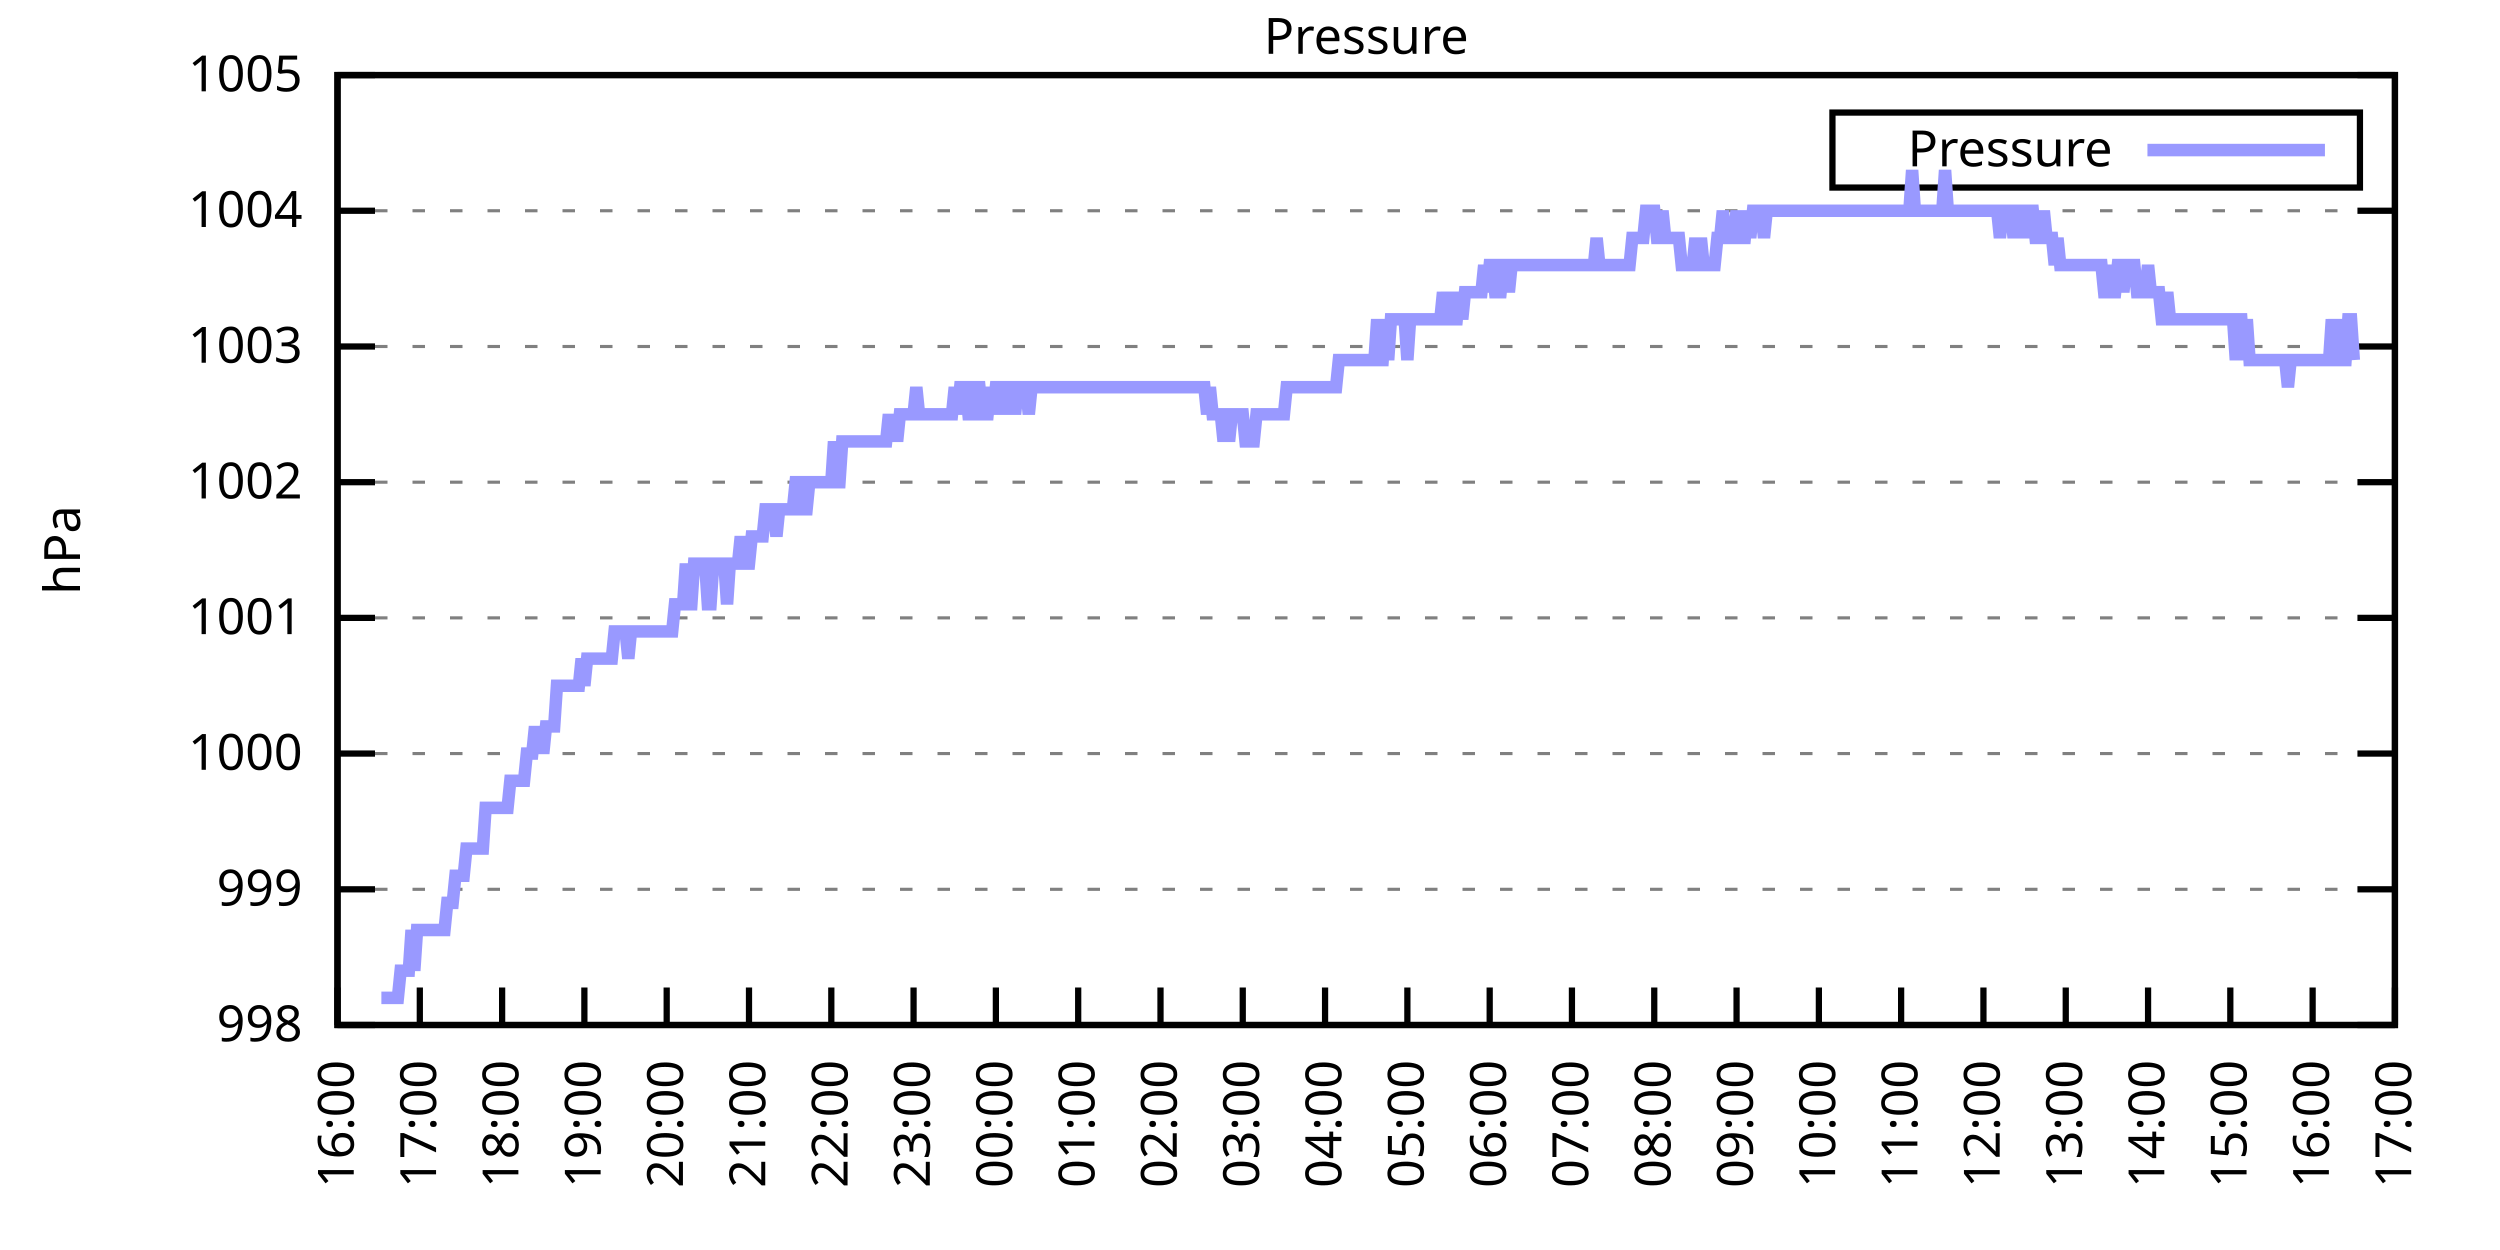
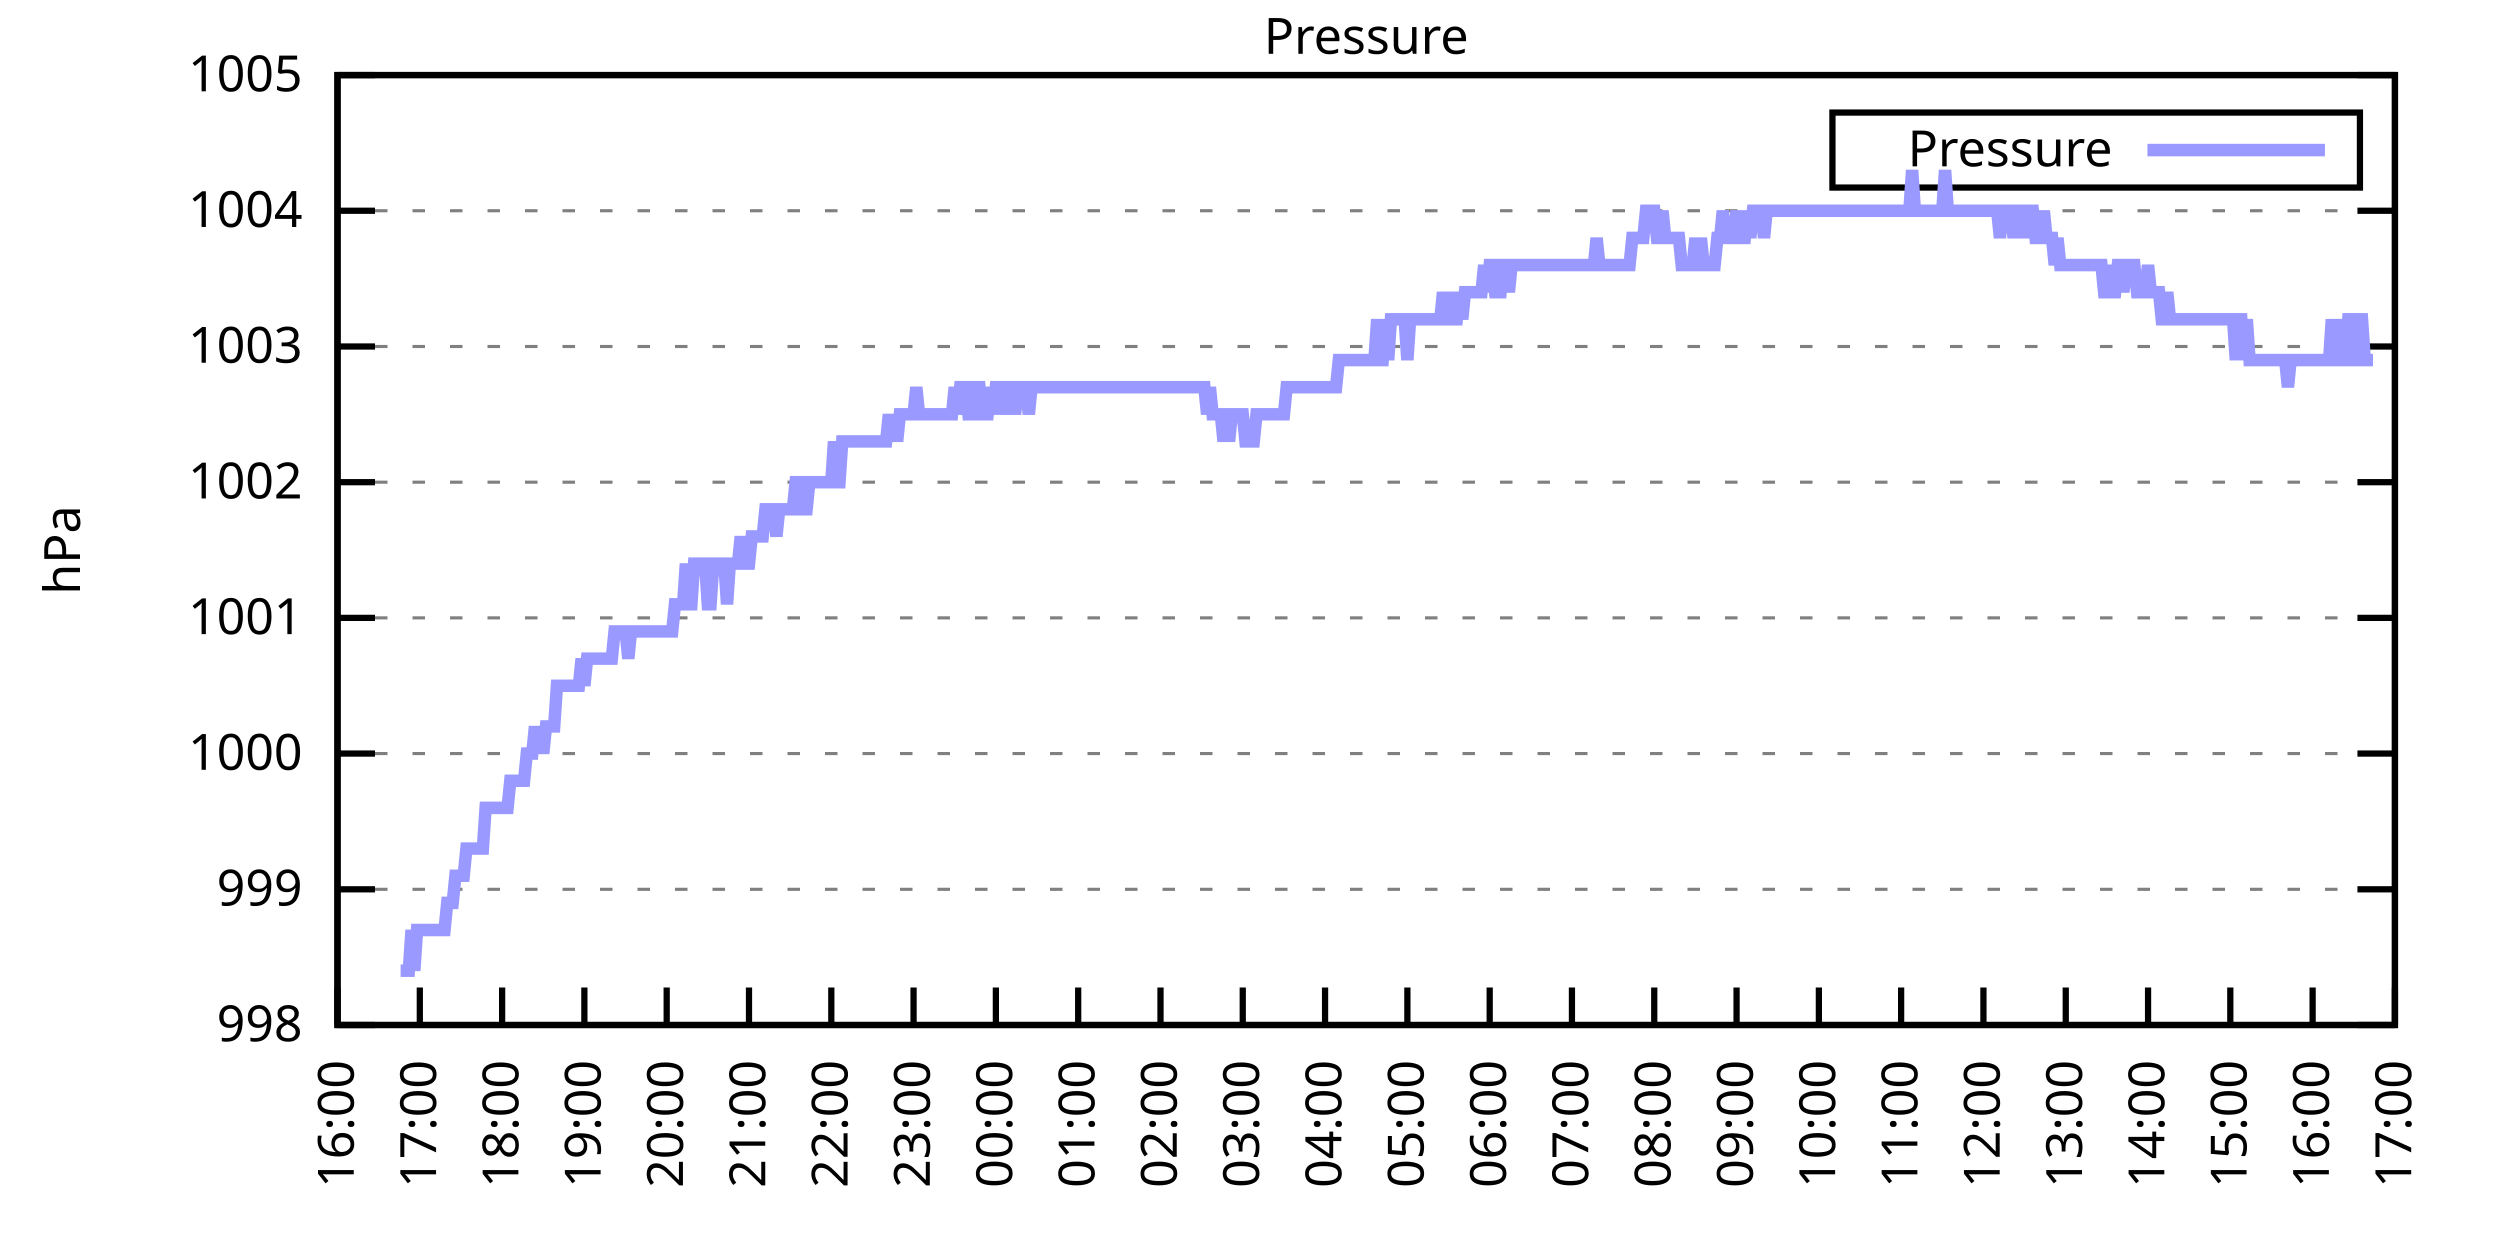
<svg xmlns="http://www.w3.org/2000/svg" xmlns:xlink="http://www.w3.org/1999/xlink" width="400" height="200" viewBox="0 0 400 200">
  <g id="gnuplot_canvas">
    <rect x="0" y="0" width="400" height="200" fill="none" />
    <defs>
      <circle id="gpDot" r="0.5" stroke-width="0.5" stroke="currentColor" />
      <path id="gpPt0" stroke-width="0.333" stroke="currentColor" d="M-1,0 h2 M0,-1 v2" />
      <path id="gpPt1" stroke-width="0.333" stroke="currentColor" d="M-1,-1 L1,1 M1,-1 L-1,1" />
      <path id="gpPt2" stroke-width="0.333" stroke="currentColor" d="M-1,0 L1,0 M0,-1 L0,1 M-1,-1 L1,1 M-1,1 L1,-1" />
      <rect id="gpPt3" stroke-width="0.333" stroke="currentColor" x="-1" y="-1" width="2" height="2" />
      <rect id="gpPt4" stroke-width="0.333" stroke="currentColor" fill="currentColor" x="-1" y="-1" width="2" height="2" />
      <circle id="gpPt5" stroke-width="0.333" stroke="currentColor" cx="0" cy="0" r="1" />
      <use xlink:href="#gpPt5" id="gpPt6" fill="currentColor" stroke="none" />
      <path id="gpPt7" stroke-width="0.333" stroke="currentColor" d="M0,-1.33 L-1.33,0.67 L1.33,0.67 z" />
      <use xlink:href="#gpPt7" id="gpPt8" fill="currentColor" stroke="none" />
      <use xlink:href="#gpPt7" id="gpPt9" stroke="currentColor" transform="rotate(180)" />
      <use xlink:href="#gpPt9" id="gpPt10" fill="currentColor" stroke="none" />
      <use xlink:href="#gpPt3" id="gpPt11" stroke="currentColor" transform="rotate(45)" />
      <use xlink:href="#gpPt11" id="gpPt12" fill="currentColor" stroke="none" />
      <path id="gpPt13" stroke-width="0.333" stroke="currentColor" d="M0,1.330 L1.265,0.411 L0.782,-1.067 L-0.782,-1.076 L-1.265,0.411 z" />
      <use xlink:href="#gpPt13" id="gpPt14" fill="currentColor" stroke="none" />
      <filter id="textbox" filterUnits="objectBoundingBox" x="0" y="0" height="1" width="1">
        <feFlood flood-color="white" flood-opacity="1" result="bgnd" />
        <feComposite in="SourceGraphic" in2="bgnd" operator="atop" />
      </filter>
      <filter id="greybox" filterUnits="objectBoundingBox" x="0" y="0" height="1" width="1">
        <feFlood flood-color="lightgrey" flood-opacity="1" result="grey" />
        <feComposite in="SourceGraphic" in2="grey" operator="atop" />
      </filter>
    </defs>
    <g fill="none" color="white" stroke="currentColor" stroke-width="1.00" stroke-linecap="butt" stroke-linejoin="miter">
</g>
    <g fill="none" color="black" stroke="currentColor" stroke-width="1.00" stroke-linecap="butt" stroke-linejoin="miter">
      <g stroke="none" shape-rendering="crispEdges">
        <polygon fill="rgb(255, 255, 255)" points="54.00,164.00 383.18,164.00 383.18,12.02 54.00,12.02 " />
      </g>
    </g>
    <g fill="none" color="black" stroke="currentColor" stroke-width="1.00" stroke-linecap="butt" stroke-linejoin="miter">
</g>
    <g fill="none" color="black" stroke="black" stroke-width="0.50" stroke-linecap="butt" stroke-linejoin="miter">
</g>
    <g fill="none" color="gray" stroke="currentColor" stroke-width="0.50" stroke-linecap="butt" stroke-linejoin="miter">
      <path stroke="gray" stroke-dasharray="2,4" class="gridline" d="M54.00,164.00 L383.19,164.00  " />
    </g>
    <g fill="none" color="gray" stroke="gray" stroke-width="1.00" stroke-linecap="butt" stroke-linejoin="miter">
</g>
    <g fill="none" color="black" stroke="currentColor" stroke-width="1.00" stroke-linecap="butt" stroke-linejoin="miter">
      <path stroke="black" d="M54.00,164.00 L60.00,164.00 M383.19,164.00 L377.19,164.00  " />
      <g transform="translate(48.40,166.60)" stroke="none" fill="black" font-family="Sans" font-size="8.00" text-anchor="end">
        <text>
          <tspan font-family="Sans"> 998</tspan>
        </text>
      </g>
    </g>
    <g fill="none" color="black" stroke="currentColor" stroke-width="1.00" stroke-linecap="butt" stroke-linejoin="miter">
</g>
    <g fill="none" color="black" stroke="black" stroke-width="0.50" stroke-linecap="butt" stroke-linejoin="miter">
</g>
    <g fill="none" color="gray" stroke="currentColor" stroke-width="0.50" stroke-linecap="butt" stroke-linejoin="miter">
      <path stroke="gray" stroke-dasharray="2,4" class="gridline" d="M54.00,142.29 L383.19,142.29  " />
    </g>
    <g fill="none" color="gray" stroke="gray" stroke-width="1.00" stroke-linecap="butt" stroke-linejoin="miter">
</g>
    <g fill="none" color="black" stroke="currentColor" stroke-width="1.00" stroke-linecap="butt" stroke-linejoin="miter">
      <path stroke="black" d="M54.00,142.29 L60.00,142.29 M383.19,142.29 L377.19,142.29  " />
      <g transform="translate(48.40,144.89)" stroke="none" fill="black" font-family="Sans" font-size="8.00" text-anchor="end">
        <text>
          <tspan font-family="Sans"> 999</tspan>
        </text>
      </g>
    </g>
    <g fill="none" color="black" stroke="currentColor" stroke-width="1.00" stroke-linecap="butt" stroke-linejoin="miter">
</g>
    <g fill="none" color="black" stroke="black" stroke-width="0.50" stroke-linecap="butt" stroke-linejoin="miter">
</g>
    <g fill="none" color="gray" stroke="currentColor" stroke-width="0.50" stroke-linecap="butt" stroke-linejoin="miter">
      <path stroke="gray" stroke-dasharray="2,4" class="gridline" d="M54.00,120.57 L383.19,120.57  " />
    </g>
    <g fill="none" color="gray" stroke="gray" stroke-width="1.00" stroke-linecap="butt" stroke-linejoin="miter">
</g>
    <g fill="none" color="black" stroke="currentColor" stroke-width="1.00" stroke-linecap="butt" stroke-linejoin="miter">
      <path stroke="black" d="M54.00,120.57 L60.00,120.57 M383.19,120.57 L377.19,120.57  " />
      <g transform="translate(48.40,123.17)" stroke="none" fill="black" font-family="Sans" font-size="8.00" text-anchor="end">
        <text>
          <tspan font-family="Sans"> 1000</tspan>
        </text>
      </g>
    </g>
    <g fill="none" color="black" stroke="currentColor" stroke-width="1.00" stroke-linecap="butt" stroke-linejoin="miter">
</g>
    <g fill="none" color="black" stroke="black" stroke-width="0.50" stroke-linecap="butt" stroke-linejoin="miter">
</g>
    <g fill="none" color="gray" stroke="currentColor" stroke-width="0.50" stroke-linecap="butt" stroke-linejoin="miter">
      <path stroke="gray" stroke-dasharray="2,4" class="gridline" d="M54.00,98.86 L383.19,98.86  " />
    </g>
    <g fill="none" color="gray" stroke="gray" stroke-width="1.00" stroke-linecap="butt" stroke-linejoin="miter">
</g>
    <g fill="none" color="black" stroke="currentColor" stroke-width="1.00" stroke-linecap="butt" stroke-linejoin="miter">
      <path stroke="black" d="M54.00,98.86 L60.00,98.86 M383.19,98.86 L377.19,98.86  " />
      <g transform="translate(48.40,101.46)" stroke="none" fill="black" font-family="Sans" font-size="8.00" text-anchor="end">
        <text>
          <tspan font-family="Sans"> 1001</tspan>
        </text>
      </g>
    </g>
    <g fill="none" color="black" stroke="currentColor" stroke-width="1.00" stroke-linecap="butt" stroke-linejoin="miter">
</g>
    <g fill="none" color="black" stroke="black" stroke-width="0.50" stroke-linecap="butt" stroke-linejoin="miter">
</g>
    <g fill="none" color="gray" stroke="currentColor" stroke-width="0.50" stroke-linecap="butt" stroke-linejoin="miter">
      <path stroke="gray" stroke-dasharray="2,4" class="gridline" d="M54.00,77.15 L383.19,77.15  " />
    </g>
    <g fill="none" color="gray" stroke="gray" stroke-width="1.00" stroke-linecap="butt" stroke-linejoin="miter">
</g>
    <g fill="none" color="black" stroke="currentColor" stroke-width="1.00" stroke-linecap="butt" stroke-linejoin="miter">
      <path stroke="black" d="M54.00,77.15 L60.00,77.15 M383.19,77.15 L377.19,77.15  " />
      <g transform="translate(48.40,79.75)" stroke="none" fill="black" font-family="Sans" font-size="8.00" text-anchor="end">
        <text>
          <tspan font-family="Sans"> 1002</tspan>
        </text>
      </g>
    </g>
    <g fill="none" color="black" stroke="currentColor" stroke-width="1.00" stroke-linecap="butt" stroke-linejoin="miter">
</g>
    <g fill="none" color="black" stroke="black" stroke-width="0.50" stroke-linecap="butt" stroke-linejoin="miter">
</g>
    <g fill="none" color="gray" stroke="currentColor" stroke-width="0.50" stroke-linecap="butt" stroke-linejoin="miter">
      <path stroke="gray" stroke-dasharray="2,4" class="gridline" d="M54.00,55.44 L383.19,55.44  " />
    </g>
    <g fill="none" color="gray" stroke="gray" stroke-width="1.00" stroke-linecap="butt" stroke-linejoin="miter">
</g>
    <g fill="none" color="black" stroke="currentColor" stroke-width="1.00" stroke-linecap="butt" stroke-linejoin="miter">
      <path stroke="black" d="M54.00,55.44 L60.00,55.44 M383.19,55.44 L377.19,55.44  " />
      <g transform="translate(48.40,58.04)" stroke="none" fill="black" font-family="Sans" font-size="8.00" text-anchor="end">
        <text>
          <tspan font-family="Sans"> 1003</tspan>
        </text>
      </g>
    </g>
    <g fill="none" color="black" stroke="currentColor" stroke-width="1.00" stroke-linecap="butt" stroke-linejoin="miter">
</g>
    <g fill="none" color="black" stroke="black" stroke-width="0.50" stroke-linecap="butt" stroke-linejoin="miter">
</g>
    <g fill="none" color="gray" stroke="currentColor" stroke-width="0.50" stroke-linecap="butt" stroke-linejoin="miter">
      <path stroke="gray" stroke-dasharray="2,4" class="gridline" d="M54.00,33.72 L383.19,33.72  " />
    </g>
    <g fill="none" color="gray" stroke="gray" stroke-width="1.00" stroke-linecap="butt" stroke-linejoin="miter">
</g>
    <g fill="none" color="black" stroke="currentColor" stroke-width="1.00" stroke-linecap="butt" stroke-linejoin="miter">
      <path stroke="black" d="M54.00,33.72 L60.00,33.72 M383.19,33.72 L377.19,33.72  " />
      <g transform="translate(48.40,36.32)" stroke="none" fill="black" font-family="Sans" font-size="8.00" text-anchor="end">
        <text>
          <tspan font-family="Sans"> 1004</tspan>
        </text>
      </g>
    </g>
    <g fill="none" color="black" stroke="currentColor" stroke-width="1.00" stroke-linecap="butt" stroke-linejoin="miter">
</g>
    <g fill="none" color="black" stroke="black" stroke-width="0.50" stroke-linecap="butt" stroke-linejoin="miter">
</g>
    <g fill="none" color="gray" stroke="currentColor" stroke-width="0.50" stroke-linecap="butt" stroke-linejoin="miter">
      <path stroke="gray" stroke-dasharray="2,4" class="gridline" d="M54.00,12.01 L383.19,12.01  " />
    </g>
    <g fill="none" color="gray" stroke="gray" stroke-width="1.00" stroke-linecap="butt" stroke-linejoin="miter">
</g>
    <g fill="none" color="black" stroke="currentColor" stroke-width="1.00" stroke-linecap="butt" stroke-linejoin="miter">
      <path stroke="black" d="M54.00,12.01 L60.00,12.01 M383.19,12.01 L377.19,12.01  " />
      <g transform="translate(48.40,14.61)" stroke="none" fill="black" font-family="Sans" font-size="8.00" text-anchor="end">
        <text>
          <tspan font-family="Sans"> 1005</tspan>
        </text>
      </g>
    </g>
    <g fill="none" color="black" stroke="currentColor" stroke-width="1.00" stroke-linecap="butt" stroke-linejoin="miter">
      <path stroke="black" d="M54.00,164.00 L54.00,158.00  " />
      <g transform="translate(56.60,169.60) rotate(270.00)" stroke="none" fill="black" font-family="Sans" font-size="8.00" text-anchor="end">
        <text>
          <tspan font-family="Sans">16:00</tspan>
        </text>
      </g>
    </g>
    <g fill="none" color="black" stroke="currentColor" stroke-width="1.00" stroke-linecap="butt" stroke-linejoin="miter">
      <path stroke="black" d="M67.17,164.00 L67.17,158.00  " />
      <g transform="translate(69.77,169.60) rotate(270.00)" stroke="none" fill="black" font-family="Sans" font-size="8.00" text-anchor="end">
        <text>
          <tspan font-family="Sans">17:00</tspan>
        </text>
      </g>
    </g>
    <g fill="none" color="black" stroke="currentColor" stroke-width="1.00" stroke-linecap="butt" stroke-linejoin="miter">
      <path stroke="black" d="M80.34,164.00 L80.34,158.00  " />
      <g transform="translate(82.94,169.60) rotate(270.00)" stroke="none" fill="black" font-family="Sans" font-size="8.00" text-anchor="end">
        <text>
          <tspan font-family="Sans">18:00</tspan>
        </text>
      </g>
    </g>
    <g fill="none" color="black" stroke="currentColor" stroke-width="1.00" stroke-linecap="butt" stroke-linejoin="miter">
      <path stroke="black" d="M93.50,164.00 L93.50,158.00  " />
      <g transform="translate(96.10,169.60) rotate(270.00)" stroke="none" fill="black" font-family="Sans" font-size="8.00" text-anchor="end">
        <text>
          <tspan font-family="Sans">19:00</tspan>
        </text>
      </g>
    </g>
    <g fill="none" color="black" stroke="currentColor" stroke-width="1.00" stroke-linecap="butt" stroke-linejoin="miter">
      <path stroke="black" d="M106.67,164.00 L106.67,158.00  " />
      <g transform="translate(109.27,169.60) rotate(270.00)" stroke="none" fill="black" font-family="Sans" font-size="8.00" text-anchor="end">
        <text>
          <tspan font-family="Sans">20:00</tspan>
        </text>
      </g>
    </g>
    <g fill="none" color="black" stroke="currentColor" stroke-width="1.00" stroke-linecap="butt" stroke-linejoin="miter">
      <path stroke="black" d="M119.84,164.00 L119.84,158.00  " />
      <g transform="translate(122.44,169.60) rotate(270.00)" stroke="none" fill="black" font-family="Sans" font-size="8.00" text-anchor="end">
        <text>
          <tspan font-family="Sans">21:00</tspan>
        </text>
      </g>
    </g>
    <g fill="none" color="black" stroke="currentColor" stroke-width="1.00" stroke-linecap="butt" stroke-linejoin="miter">
      <path stroke="black" d="M133.01,164.00 L133.01,158.00  " />
      <g transform="translate(135.61,169.60) rotate(270.00)" stroke="none" fill="black" font-family="Sans" font-size="8.00" text-anchor="end">
        <text>
          <tspan font-family="Sans">22:00</tspan>
        </text>
      </g>
    </g>
    <g fill="none" color="black" stroke="currentColor" stroke-width="1.00" stroke-linecap="butt" stroke-linejoin="miter">
      <path stroke="black" d="M146.17,164.00 L146.17,158.00  " />
      <g transform="translate(148.77,169.60) rotate(270.00)" stroke="none" fill="black" font-family="Sans" font-size="8.00" text-anchor="end">
        <text>
          <tspan font-family="Sans">23:00</tspan>
        </text>
      </g>
    </g>
    <g fill="none" color="black" stroke="currentColor" stroke-width="1.00" stroke-linecap="butt" stroke-linejoin="miter">
      <path stroke="black" d="M159.34,164.00 L159.34,158.00  " />
      <g transform="translate(161.94,169.60) rotate(270.00)" stroke="none" fill="black" font-family="Sans" font-size="8.00" text-anchor="end">
        <text>
          <tspan font-family="Sans">00:00</tspan>
        </text>
      </g>
    </g>
    <g fill="none" color="black" stroke="currentColor" stroke-width="1.00" stroke-linecap="butt" stroke-linejoin="miter">
      <path stroke="black" d="M172.51,164.00 L172.51,158.00  " />
      <g transform="translate(175.11,169.60) rotate(270.00)" stroke="none" fill="black" font-family="Sans" font-size="8.00" text-anchor="end">
        <text>
          <tspan font-family="Sans">01:00</tspan>
        </text>
      </g>
    </g>
    <g fill="none" color="black" stroke="currentColor" stroke-width="1.00" stroke-linecap="butt" stroke-linejoin="miter">
      <path stroke="black" d="M185.68,164.00 L185.68,158.00  " />
      <g transform="translate(188.28,169.60) rotate(270.00)" stroke="none" fill="black" font-family="Sans" font-size="8.00" text-anchor="end">
        <text>
          <tspan font-family="Sans">02:00</tspan>
        </text>
      </g>
    </g>
    <g fill="none" color="black" stroke="currentColor" stroke-width="1.00" stroke-linecap="butt" stroke-linejoin="miter">
      <path stroke="black" d="M198.84,164.00 L198.84,158.00  " />
      <g transform="translate(201.44,169.60) rotate(270.00)" stroke="none" fill="black" font-family="Sans" font-size="8.00" text-anchor="end">
        <text>
          <tspan font-family="Sans">03:00</tspan>
        </text>
      </g>
    </g>
    <g fill="none" color="black" stroke="currentColor" stroke-width="1.00" stroke-linecap="butt" stroke-linejoin="miter">
      <path stroke="black" d="M212.01,164.00 L212.01,158.00  " />
      <g transform="translate(214.61,169.60) rotate(270.00)" stroke="none" fill="black" font-family="Sans" font-size="8.00" text-anchor="end">
        <text>
          <tspan font-family="Sans">04:00</tspan>
        </text>
      </g>
    </g>
    <g fill="none" color="black" stroke="currentColor" stroke-width="1.00" stroke-linecap="butt" stroke-linejoin="miter">
      <path stroke="black" d="M225.18,164.00 L225.18,158.00  " />
      <g transform="translate(227.78,169.60) rotate(270.00)" stroke="none" fill="black" font-family="Sans" font-size="8.00" text-anchor="end">
        <text>
          <tspan font-family="Sans">05:00</tspan>
        </text>
      </g>
    </g>
    <g fill="none" color="black" stroke="currentColor" stroke-width="1.00" stroke-linecap="butt" stroke-linejoin="miter">
      <path stroke="black" d="M238.35,164.00 L238.35,158.00  " />
      <g transform="translate(240.95,169.60) rotate(270.00)" stroke="none" fill="black" font-family="Sans" font-size="8.00" text-anchor="end">
        <text>
          <tspan font-family="Sans">06:00</tspan>
        </text>
      </g>
    </g>
    <g fill="none" color="black" stroke="currentColor" stroke-width="1.00" stroke-linecap="butt" stroke-linejoin="miter">
      <path stroke="black" d="M251.51,164.00 L251.51,158.00  " />
      <g transform="translate(254.11,169.60) rotate(270.00)" stroke="none" fill="black" font-family="Sans" font-size="8.00" text-anchor="end">
        <text>
          <tspan font-family="Sans">07:00</tspan>
        </text>
      </g>
    </g>
    <g fill="none" color="black" stroke="currentColor" stroke-width="1.00" stroke-linecap="butt" stroke-linejoin="miter">
      <path stroke="black" d="M264.68,164.00 L264.68,158.00  " />
      <g transform="translate(267.28,169.60) rotate(270.00)" stroke="none" fill="black" font-family="Sans" font-size="8.00" text-anchor="end">
        <text>
          <tspan font-family="Sans">08:00</tspan>
        </text>
      </g>
    </g>
    <g fill="none" color="black" stroke="currentColor" stroke-width="1.00" stroke-linecap="butt" stroke-linejoin="miter">
      <path stroke="black" d="M277.85,164.00 L277.85,158.00  " />
      <g transform="translate(280.45,169.60) rotate(270.00)" stroke="none" fill="black" font-family="Sans" font-size="8.00" text-anchor="end">
        <text>
          <tspan font-family="Sans">09:00</tspan>
        </text>
      </g>
    </g>
    <g fill="none" color="black" stroke="currentColor" stroke-width="1.00" stroke-linecap="butt" stroke-linejoin="miter">
      <path stroke="black" d="M291.02,164.00 L291.02,158.00  " />
      <g transform="translate(293.62,169.60) rotate(270.00)" stroke="none" fill="black" font-family="Sans" font-size="8.00" text-anchor="end">
        <text>
          <tspan font-family="Sans">10:00</tspan>
        </text>
      </g>
    </g>
    <g fill="none" color="black" stroke="currentColor" stroke-width="1.00" stroke-linecap="butt" stroke-linejoin="miter">
      <path stroke="black" d="M304.18,164.00 L304.18,158.00  " />
      <g transform="translate(306.78,169.60) rotate(270.00)" stroke="none" fill="black" font-family="Sans" font-size="8.00" text-anchor="end">
        <text>
          <tspan font-family="Sans">11:00</tspan>
        </text>
      </g>
    </g>
    <g fill="none" color="black" stroke="currentColor" stroke-width="1.00" stroke-linecap="butt" stroke-linejoin="miter">
      <path stroke="black" d="M317.35,164.00 L317.35,158.00  " />
      <g transform="translate(319.95,169.60) rotate(270.00)" stroke="none" fill="black" font-family="Sans" font-size="8.00" text-anchor="end">
        <text>
          <tspan font-family="Sans">12:00</tspan>
        </text>
      </g>
    </g>
    <g fill="none" color="black" stroke="currentColor" stroke-width="1.00" stroke-linecap="butt" stroke-linejoin="miter">
      <path stroke="black" d="M330.52,164.00 L330.52,158.00  " />
      <g transform="translate(333.12,169.60) rotate(270.00)" stroke="none" fill="black" font-family="Sans" font-size="8.00" text-anchor="end">
        <text>
          <tspan font-family="Sans">13:00</tspan>
        </text>
      </g>
    </g>
    <g fill="none" color="black" stroke="currentColor" stroke-width="1.00" stroke-linecap="butt" stroke-linejoin="miter">
      <path stroke="black" d="M343.69,164.00 L343.69,158.00  " />
      <g transform="translate(346.29,169.60) rotate(270.00)" stroke="none" fill="black" font-family="Sans" font-size="8.00" text-anchor="end">
        <text>
          <tspan font-family="Sans">14:00</tspan>
        </text>
      </g>
    </g>
    <g fill="none" color="black" stroke="currentColor" stroke-width="1.00" stroke-linecap="butt" stroke-linejoin="miter">
      <path stroke="black" d="M356.85,164.00 L356.85,158.00  " />
      <g transform="translate(359.45,169.60) rotate(270.00)" stroke="none" fill="black" font-family="Sans" font-size="8.00" text-anchor="end">
        <text>
          <tspan font-family="Sans">15:00</tspan>
        </text>
      </g>
    </g>
    <g fill="none" color="black" stroke="currentColor" stroke-width="1.00" stroke-linecap="butt" stroke-linejoin="miter">
      <path stroke="black" d="M370.02,164.00 L370.02,158.00  " />
      <g transform="translate(372.62,169.60) rotate(270.00)" stroke="none" fill="black" font-family="Sans" font-size="8.00" text-anchor="end">
        <text>
          <tspan font-family="Sans">16:00</tspan>
        </text>
      </g>
    </g>
    <g fill="none" color="black" stroke="currentColor" stroke-width="1.00" stroke-linecap="butt" stroke-linejoin="miter">
      <path stroke="black" d="M383.19,164.00 L383.19,158.00  " />
      <g transform="translate(385.79,169.60) rotate(270.00)" stroke="none" fill="black" font-family="Sans" font-size="8.00" text-anchor="end">
        <text>
          <tspan font-family="Sans">17:00</tspan>
        </text>
      </g>
    </g>
    <g fill="none" color="black" stroke="currentColor" stroke-width="1.00" stroke-linecap="butt" stroke-linejoin="miter">
</g>
    <g fill="none" color="black" stroke="currentColor" stroke-width="1.00" stroke-linecap="butt" stroke-linejoin="miter">
      <path stroke="black" d="M54.00,12.01 L54.00,164.00 L383.19,164.00 L383.19,12.01 L54.00,12.01 Z  " />
    </g>
    <g fill="none" color="black" stroke="currentColor" stroke-width="1.00" stroke-linecap="butt" stroke-linejoin="miter">
</g>
    <g fill="none" color="black" stroke="currentColor" stroke-width="1.00" stroke-linecap="butt" stroke-linejoin="miter">
      <path stroke="black" d="M293.19,30.01 L293.19,18.01 L377.59,18.01 L377.59,30.01 L293.19,30.01 Z  " />
    </g>
    <g id="Pressure_plot_1">
      <g fill="none" color="white" stroke="black" stroke-width="2.00" stroke-linecap="butt" stroke-linejoin="miter">
</g>
      <g fill="none" color="black" stroke="currentColor" stroke-width="2.00" stroke-linecap="butt" stroke-linejoin="miter">
        <g transform="translate(337.99,26.61)" stroke="none" fill="black" font-family="Sans" font-size="8.00" text-anchor="end">
          <text>
            <tspan font-family="Sans">Pressure</tspan>
          </text>
        </g>
      </g>
      <g fill="none" color="black" stroke="currentColor" stroke-width="2.00" stroke-linecap="butt" stroke-linejoin="miter">
-         <path stroke="rgb(153, 153, 255)" d="M343.59,24.01 L371.99,24.01 M61.02,159.66 L61.46,159.66 L61.90,159.66 L62.34,159.66 L62.78,159.66 L63.22,159.66   L63.66,159.66 L64.10,155.31 L64.53,155.31 L64.97,155.31 L65.41,155.31 L65.85,148.80 L66.29,155.31 L66.73,148.80   L67.17,148.80 L67.61,148.80 L68.05,148.80 L68.48,148.80 L68.92,148.80 L69.36,148.80 L69.80,148.80 L70.24,148.80   L70.68,148.80 L71.12,148.80 L71.56,144.46 L72.00,144.46 L72.43,144.46 L72.87,140.12 L73.31,140.12 L73.75,140.12   L74.19,140.12 L74.63,135.77 L75.07,135.77 L75.51,135.77 L75.95,135.77 L76.38,135.77 L76.82,135.77 L77.26,135.77   L77.70,129.26 L78.14,129.26 L78.58,129.26 L79.02,129.26 L79.46,129.26 L79.90,129.26 L80.34,129.26 L80.77,129.26   L81.21,129.26 L81.65,124.92 L82.09,124.92 L82.53,124.92 L82.97,124.92 L83.41,124.92 L83.85,124.92 L84.29,120.57   L84.72,120.57 L85.16,120.57 L85.60,116.23 L86.04,120.57 L86.48,116.23 L86.92,120.57 L87.36,116.23 L87.80,116.23   L88.24,116.23 L88.67,116.23 L89.11,109.72 L89.55,109.72 L89.99,109.72 L90.43,109.72 L90.87,109.72 L91.31,109.72   L91.75,109.72 L92.19,109.72 L92.62,109.72 L93.06,105.38 L93.50,109.72 L93.94,105.38 L94.38,105.38 L94.82,105.38   L95.26,105.38 L95.70,105.38 L96.14,105.38 L96.58,105.38 L97.01,105.38 L97.45,105.38 L97.89,105.38 L98.33,101.03   L98.77,101.03 L99.21,101.03 L99.65,101.03 L100.09,101.03 L100.53,105.38 L100.96,101.03 L101.40,101.03 L101.84,101.03   L102.28,101.03 L102.72,101.03 L103.16,101.03 L103.60,101.03 L104.04,101.03 L104.48,101.03 L104.91,101.03 L105.35,101.03   L105.79,101.03 L106.23,101.03 L106.67,101.03 L107.11,101.03 L107.55,101.03 L107.99,96.69 L108.43,96.69 L108.87,96.69   L109.30,96.69 L109.74,90.18 L110.18,96.69 L110.62,96.69 L111.06,90.18 L111.50,90.18 L111.94,90.18 L112.38,90.18   L112.82,90.18 L113.25,96.69 L113.69,96.69 L114.13,90.18 L114.57,90.18 L115.01,90.18 L115.45,90.18 L115.89,90.18   L116.33,96.69 L116.77,90.18 L117.20,90.18 L117.64,90.18 L118.08,90.18 L118.52,85.83 L118.96,90.18 L119.40,90.18   L119.84,90.18 L120.28,85.83 L120.72,85.83 L121.15,85.83 L121.59,85.83 L122.03,85.83 L122.47,81.49 L122.91,81.49   L123.35,81.49 L123.79,81.49 L124.23,85.83 L124.67,81.49 L125.11,81.49 L125.54,81.49 L125.98,81.49 L126.42,81.49   L126.86,81.49 L127.30,77.15 L127.74,77.15 L128.18,81.49 L128.62,81.49 L129.06,81.49 L129.49,77.15 L129.93,77.15   L130.37,77.15 L130.81,77.15 L131.25,77.15 L131.69,77.15 L132.13,77.15 L132.57,77.15 L133.01,77.15 L133.44,70.63   L133.88,77.15 L134.32,77.15 L134.76,70.63 L135.20,70.63 L135.64,70.63 L136.08,70.63 L136.52,70.63 L136.74,70.63   L137.39,70.63 L137.83,70.63 L138.27,70.63 L138.71,70.63 L139.15,70.63 L139.59,70.63 L140.03,70.63 L140.47,70.63   L140.91,70.63 L141.35,70.63 L141.78,70.63 L142.22,66.29 L142.66,70.63 L143.10,66.29 L143.54,70.63 L143.98,66.29   L144.42,66.29 L144.86,66.29 L145.30,66.29 L145.73,66.29 L146.17,66.29 L146.61,61.95 L147.05,66.29 L147.49,66.29   L147.93,66.29 L148.37,66.29 L148.81,66.29 L149.25,66.29 L149.68,66.29 L150.12,66.29 L150.56,66.29 L151.00,66.29   L151.44,66.29 L151.88,66.29 L152.32,66.29 L152.76,61.95 L153.20,66.29 L153.63,61.95 L154.07,61.95 L154.51,61.95   L154.95,66.29 L155.39,66.29 L155.83,61.95 L156.27,61.95 L156.71,61.95 L157.15,66.29 L157.59,66.29 L158.02,66.29   L158.46,61.95 L158.90,66.29 L159.34,61.95 L159.78,61.95 L160.22,61.95 L160.66,66.29 L161.10,61.95 L161.54,61.95   L161.97,61.95 L162.41,66.29 L162.85,61.95 L163.29,61.95 L163.73,61.95 L164.17,61.95 L164.61,66.29 L165.05,61.95   L165.49,61.95 L165.92,61.95 L166.36,61.95 L166.80,61.95 L167.24,61.95 L167.68,61.95 L168.12,61.95 L168.56,61.95   L169.00,61.95 L169.44,61.95 L169.87,61.95 L170.31,61.95 L170.75,61.95 L171.19,61.95 L171.63,61.95 L172.07,61.95   L172.51,61.95 L172.95,61.95 L173.39,61.95 L173.83,61.95 L174.26,61.95 L174.70,61.95 L175.14,61.95 L175.58,61.95   L176.02,61.95 L176.46,61.95 L176.90,61.95 L177.34,61.95 L177.78,61.95 L178.21,61.95 L178.65,61.95 L179.09,61.95   L179.53,61.95 L179.97,61.95 L180.41,61.95 L180.85,61.95 L181.29,61.95 L181.73,61.95 L182.16,61.95 L182.60,61.95   L183.04,61.95 L183.48,61.95 L183.92,61.95 L184.36,61.95 L184.80,61.95 L185.24,61.95 L185.68,61.95 L186.11,61.95   L186.55,61.95 L186.99,61.95 L187.43,61.95 L187.87,61.95 L188.31,61.95 L188.75,61.95 L189.19,61.95 L189.63,61.95   L190.07,61.95 L190.50,61.95 L190.94,61.95 L191.38,61.95 L191.82,61.95 L192.26,61.95 L192.70,61.95 L193.14,66.29   L193.58,61.95 L194.02,66.29 L194.45,66.29 L194.89,66.29 L195.33,66.29 L195.77,70.63 L196.21,66.29 L196.65,70.63   L197.09,66.29 L197.53,66.29 L197.97,66.29 L198.40,66.29 L198.84,66.29 L199.28,70.63 L199.72,70.63 L200.16,70.63   L200.60,70.63 L201.04,66.29 L201.48,66.29 L201.92,66.29 L202.35,66.29 L202.79,66.29 L203.23,66.29 L203.67,66.29   L204.11,66.29 L204.55,66.29 L204.99,66.29 L205.43,66.29 L205.87,61.95 L206.31,61.95 L206.74,61.95 L207.18,61.95   L207.62,61.95 L208.06,61.95 L208.50,61.95 L208.94,61.95 L209.38,61.95 L209.82,61.95 L210.26,61.95 L210.69,61.95   L211.13,61.95 L211.57,61.95 L212.01,61.95 L212.45,61.95 L212.89,61.95 L213.33,61.95 L213.77,61.95 L214.21,57.61   L214.64,57.61 L215.08,57.61 L215.52,57.61 L215.96,57.61 L216.40,57.61 L216.84,57.61 L217.28,57.61 L217.72,57.61   L218.16,57.61 L218.60,57.61 L219.03,57.61 L219.47,57.61 L219.91,57.61 L220.35,51.09 L220.79,57.61 L221.23,57.61   L221.67,51.09 L222.11,57.61 L222.55,51.09 L222.98,51.09 L223.42,51.09 L223.86,51.09 L224.30,51.09 L224.74,51.09   L225.18,57.61 L225.62,51.09 L226.06,51.09 L226.50,51.09 L226.93,51.09 L227.37,51.09 L227.81,51.09 L228.25,51.09   L228.69,51.09 L229.13,51.09 L229.57,51.09 L230.01,51.09 L230.45,51.09 L230.88,46.75 L231.32,51.09 L231.76,51.09   L232.20,46.75 L232.64,51.09 L233.08,51.09 L233.52,46.75 L233.96,51.09 L234.40,46.75 L234.84,46.75 L235.27,46.75   L235.71,46.75 L236.15,46.75 L236.59,46.75 L237.03,46.75 L237.47,42.41 L237.91,46.75 L238.35,42.41 L238.79,42.41   L239.22,46.75 L239.66,46.75 L240.10,46.75 L240.54,42.41 L240.98,42.41 L241.42,46.75 L241.86,42.41 L242.30,42.41   L242.74,42.41 L243.17,42.41 L243.61,42.41 L244.05,42.41 L244.49,42.41 L244.93,42.41 L245.37,42.41 L245.81,42.41   L246.25,42.41 L246.69,42.41 L247.12,42.41 L247.56,42.41 L248.00,42.41 L248.44,42.41 L248.88,42.41 L249.32,42.41   L249.76,42.41 L250.20,42.41 L250.64,42.41 L251.08,42.41 L251.51,42.41 L251.95,42.41 L252.39,42.41 L252.83,42.41   L253.27,42.41 L253.71,42.41 L254.15,42.41 L254.59,42.41 L255.03,42.41 L255.46,38.07 L255.90,42.41 L256.34,42.41   L256.78,42.41 L257.22,42.41 L257.66,42.41 L258.10,42.41 L258.54,42.41 L258.98,42.41 L259.41,42.41 L259.85,42.41   L260.29,42.41 L260.73,42.41 L261.17,38.07 L261.61,38.07 L262.05,38.07 L262.49,38.07 L262.93,38.07 L263.36,33.72   L263.80,33.72 L264.24,33.72 L264.68,33.72 L265.12,38.07 L265.56,38.07 L266.00,33.72 L266.44,38.07 L266.88,38.07   L267.32,38.07 L267.75,38.07 L268.19,38.07 L268.63,38.07 L269.07,42.41 L269.51,42.41 L269.95,42.41 L270.39,42.41   L270.83,42.41 L271.27,38.07 L271.70,42.41 L272.14,38.07 L272.58,42.41 L273.02,42.41 L273.46,42.41 L273.90,42.41   L274.34,42.41 L274.78,38.07 L275.22,38.07 L275.65,33.72 L276.09,38.07 L276.53,38.07 L276.97,38.07 L277.41,38.07   L277.85,33.72 L278.29,38.07 L278.73,38.07 L279.17,38.07 L279.60,33.72 L280.04,38.07 L280.48,33.72 L280.92,33.72   L281.36,33.72 L281.80,33.72 L282.24,38.07 L282.68,33.72 L283.12,33.72 L283.56,33.72 L283.99,33.72 L284.43,33.72   L284.87,33.72 L285.31,33.72 L285.75,33.72 L286.19,33.72 L286.63,33.72 L287.07,33.72 L287.51,33.72 L287.94,33.72   L288.38,33.72 L288.82,33.72 L289.26,33.72 L289.70,33.72 L290.14,33.72 L290.58,33.72 L291.02,33.72 L291.46,33.72   L291.89,33.72 L292.33,33.72 L292.77,33.72 L293.21,33.72 L293.65,33.72 L294.09,33.72 L294.53,33.72 L294.97,33.72   L295.41,33.72 L295.84,33.72 L296.28,33.72 L296.72,33.72 L297.16,33.72 L297.60,33.72 L298.04,33.72 L298.48,33.72   L298.92,33.72 L299.36,33.72 L299.80,33.72 L300.23,33.72 L300.67,33.72 L301.11,33.72 L301.55,33.72 L301.99,33.72   L302.43,33.72 L302.87,33.72 L303.31,33.72 L303.75,33.72 L304.18,33.72 L304.62,33.72 L305.06,33.72 L305.50,33.72   L305.94,27.21 L306.38,33.72 L306.82,33.72 L307.26,33.72 L307.70,33.72 L308.13,33.72 L308.57,33.72 L309.01,33.72   L309.45,33.72 L309.89,33.72 L310.33,33.72 L310.77,33.72 L311.21,27.21 L311.65,33.72 L312.08,33.72 L312.52,33.72   L312.96,33.72 L313.40,33.72 L313.84,33.72 L314.28,33.72 L314.72,33.72 L315.16,33.72 L315.60,33.72 L316.04,33.72   L316.47,33.72 L316.91,33.72 L317.35,33.72 L317.79,33.72 L318.23,33.72 L318.67,33.72 L319.11,33.72 L319.55,33.72   L319.99,38.07 L320.42,33.72 L320.86,33.72 L321.30,33.72 L321.74,33.72 L322.18,38.07 L322.62,33.72 L323.06,33.72   L323.50,33.72 L323.94,38.07 L324.37,33.72 L324.81,33.72 L325.25,33.72 L325.69,38.07 L326.13,38.07 L326.57,38.07   L327.01,33.72 L327.45,38.07 L327.89,38.07 L328.33,38.07 L328.76,42.41 L329.20,38.07 L329.64,42.41 L330.08,42.41   L330.52,42.41 L330.96,42.41 L331.40,42.41 L331.84,42.41 L332.28,42.41 L332.71,42.41 L333.15,42.41 L333.59,42.41   L334.03,42.41 L334.47,42.41 L334.91,42.41 L335.35,42.41 L335.79,42.41 L336.23,42.41 L336.66,46.75 L337.10,46.75   L337.54,42.41 L337.98,46.75 L338.42,46.75 L338.86,42.41 L339.30,42.41 L339.74,46.75 L340.18,42.41 L340.61,42.41   L341.05,42.41 L341.49,42.41 L341.93,46.75 L342.37,46.75 L342.81,46.75 L343.25,46.75 L343.69,42.41 L344.13,46.75   L344.57,46.75 L345.00,46.75 L345.44,46.75 L345.88,51.09 L346.32,51.09 L346.76,46.75 L347.20,51.09 L347.64,51.09   L348.08,51.09 L348.52,51.09 L348.95,51.09 L349.39,51.09 L349.83,51.09 L350.27,51.09 L350.71,51.09 L351.15,51.09   L351.59,51.09 L352.03,51.09 L352.47,51.09 L352.90,51.09 L353.34,51.09 L353.78,51.09 L354.22,51.09 L354.66,51.09   L355.10,51.09 L355.54,51.09 L355.98,51.09 L356.42,51.09 L356.85,51.09 L357.29,51.09 L357.73,57.61 L358.17,51.09   L358.61,51.09 L359.05,57.61 L359.49,51.09 L359.93,57.61 L360.37,57.61 L360.81,57.61 L361.24,57.61 L361.68,57.61   L362.12,57.61 L362.56,57.61 L363.00,57.61 L363.44,57.61 L363.88,57.61 L364.32,57.61 L364.76,57.61 L365.19,57.61   L365.63,57.61 L366.07,61.95 L366.51,57.61 L366.95,57.61 L367.39,57.61 L367.83,57.61 L368.27,57.61 L368.71,57.61   L369.14,57.61 L369.58,57.61 L370.02,57.61 L370.46,57.61 L370.90,57.61 L371.34,57.61 L371.78,57.61 L372.22,57.61   L372.66,57.61 L373.09,51.09 L373.53,57.61 L373.97,57.61 L374.41,51.09 L374.85,57.61 L375.29,57.61 L375.73,51.09   L376.17,51.09 L376.61,57.61  " />
+         <path stroke="rgb(153, 153, 255)" d="M343.59,24.01 L371.99,24.01 M64.10,155.31 L64.53,155.31 L64.97,155.31 L65.41,155.31 L65.85,148.80 L66.29,155.31   L66.73,148.80 L67.17,148.80 L67.61,148.80 L68.05,148.80 L68.48,148.80 L68.92,148.80 L69.36,148.80 L69.80,148.80   L70.24,148.80 L70.68,148.80 L71.12,148.80 L71.56,144.46 L72.00,144.46 L72.43,144.46 L72.87,140.12 L73.31,140.12   L73.75,140.12 L74.19,140.12 L74.63,135.77 L75.07,135.77 L75.51,135.77 L75.95,135.77 L76.38,135.77 L76.82,135.77   L77.26,135.77 L77.70,129.26 L78.14,129.26 L78.58,129.26 L79.02,129.26 L79.46,129.26 L79.90,129.26 L80.34,129.26   L80.77,129.26 L81.21,129.26 L81.65,124.92 L82.09,124.92 L82.53,124.92 L82.97,124.92 L83.41,124.92 L83.85,124.92   L84.29,120.57 L84.72,120.57 L85.16,120.57 L85.60,116.23 L86.04,120.57 L86.48,116.23 L86.92,120.57 L87.36,116.23   L87.80,116.23 L88.24,116.23 L88.67,116.23 L89.11,109.72 L89.55,109.72 L89.99,109.72 L90.43,109.72 L90.87,109.72   L91.31,109.72 L91.75,109.72 L92.19,109.72 L92.62,109.72 L93.06,105.38 L93.50,109.72 L93.94,105.38 L94.38,105.38   L94.82,105.38 L95.26,105.38 L95.70,105.38 L96.14,105.38 L96.58,105.38 L97.01,105.38 L97.45,105.38 L97.89,105.38   L98.33,101.03 L98.77,101.03 L99.21,101.03 L99.65,101.03 L100.09,101.03 L100.53,105.38 L100.96,101.03 L101.40,101.03   L101.84,101.03 L102.28,101.03 L102.72,101.03 L103.16,101.03 L103.60,101.03 L104.04,101.03 L104.48,101.03 L104.91,101.03   L105.35,101.03 L105.79,101.03 L106.23,101.03 L106.67,101.03 L107.11,101.03 L107.55,101.03 L107.99,96.69 L108.43,96.69   L108.87,96.69 L109.30,96.69 L109.74,90.18 L110.18,96.69 L110.62,96.69 L111.06,90.18 L111.50,90.18 L111.94,90.18   L112.38,90.18 L112.82,90.18 L113.25,96.69 L113.69,96.69 L114.13,90.18 L114.57,90.18 L115.01,90.18 L115.45,90.18   L115.89,90.18 L116.33,96.69 L116.77,90.18 L117.20,90.18 L117.64,90.18 L118.08,90.18 L118.52,85.83 L118.96,90.18   L119.40,90.18 L119.84,90.18 L120.28,85.83 L120.72,85.83 L121.15,85.83 L121.59,85.83 L122.03,85.83 L122.47,81.49   L122.91,81.49 L123.35,81.49 L123.79,81.49 L124.23,85.83 L124.67,81.49 L125.11,81.49 L125.54,81.49 L125.98,81.49   L126.42,81.49 L126.86,81.49 L127.30,77.15 L127.74,77.15 L128.18,81.49 L128.62,81.49 L129.06,81.49 L129.49,77.15   L129.93,77.15 L130.37,77.15 L130.81,77.15 L131.25,77.15 L131.69,77.15 L132.13,77.15 L132.57,77.15 L133.01,77.15   L133.44,70.63 L133.88,77.15 L134.32,77.15 L134.76,70.63 L135.20,70.63 L135.64,70.63 L136.08,70.63 L136.52,70.63   L136.74,70.63 L137.39,70.63 L137.83,70.63 L138.27,70.63 L138.71,70.63 L139.15,70.63 L139.59,70.63 L140.03,70.63   L140.47,70.63 L140.91,70.63 L141.35,70.63 L141.78,70.63 L142.22,66.29 L142.66,70.63 L143.10,66.29 L143.54,70.63   L143.98,66.29 L144.42,66.29 L144.86,66.29 L145.30,66.29 L145.73,66.29 L146.17,66.29 L146.61,61.95 L147.05,66.29   L147.49,66.29 L147.93,66.29 L148.37,66.29 L148.81,66.29 L149.25,66.29 L149.68,66.29 L150.12,66.29 L150.56,66.29   L151.00,66.29 L151.44,66.29 L151.88,66.29 L152.32,66.29 L152.76,61.95 L153.20,66.29 L153.63,61.95 L154.07,61.95   L154.51,61.95 L154.95,66.29 L155.39,66.29 L155.83,61.95 L156.27,61.95 L156.71,61.95 L157.15,66.29 L157.59,66.29   L158.02,66.29 L158.46,61.95 L158.90,66.29 L159.34,61.95 L159.78,61.95 L160.22,61.95 L160.66,66.29 L161.10,61.95   L161.54,61.95 L161.97,61.95 L162.41,66.29 L162.85,61.95 L163.29,61.95 L163.73,61.95 L164.17,61.95 L164.61,66.29   L165.05,61.95 L165.49,61.95 L165.92,61.95 L166.36,61.95 L166.80,61.95 L167.24,61.95 L167.68,61.95 L168.12,61.95   L168.56,61.95 L169.00,61.95 L169.44,61.95 L169.87,61.95 L170.31,61.95 L170.75,61.95 L171.19,61.95 L171.63,61.95   L172.07,61.95 L172.51,61.95 L172.95,61.95 L173.39,61.95 L173.83,61.95 L174.26,61.95 L174.70,61.95 L175.14,61.95   L175.58,61.95 L176.02,61.95 L176.46,61.95 L176.90,61.95 L177.34,61.95 L177.78,61.95 L178.21,61.95 L178.65,61.95   L179.09,61.95 L179.53,61.95 L179.97,61.95 L180.41,61.95 L180.85,61.95 L181.29,61.95 L181.73,61.95 L182.16,61.95   L182.60,61.95 L183.04,61.95 L183.48,61.95 L183.92,61.95 L184.36,61.95 L184.80,61.95 L185.24,61.95 L185.68,61.95   L186.11,61.95 L186.55,61.95 L186.99,61.95 L187.43,61.95 L187.87,61.95 L188.31,61.95 L188.75,61.95 L189.19,61.95   L189.63,61.95 L190.07,61.95 L190.50,61.95 L190.94,61.95 L191.38,61.95 L191.82,61.95 L192.26,61.95 L192.70,61.95   L193.14,66.29 L193.58,61.95 L194.02,66.29 L194.45,66.29 L194.89,66.29 L195.33,66.29 L195.77,70.63 L196.21,66.29   L196.65,70.63 L197.09,66.29 L197.53,66.29 L197.97,66.29 L198.40,66.29 L198.84,66.29 L199.28,70.63 L199.72,70.63   L200.16,70.63 L200.60,70.63 L201.04,66.29 L201.48,66.29 L201.92,66.29 L202.35,66.29 L202.79,66.29 L203.23,66.29   L203.67,66.29 L204.11,66.29 L204.55,66.29 L204.99,66.29 L205.43,66.29 L205.87,61.95 L206.31,61.95 L206.74,61.95   L207.18,61.95 L207.62,61.95 L208.06,61.95 L208.50,61.95 L208.94,61.95 L209.38,61.95 L209.82,61.95 L210.26,61.95   L210.69,61.95 L211.13,61.95 L211.57,61.95 L212.01,61.95 L212.45,61.95 L212.89,61.95 L213.33,61.95 L213.77,61.95   L214.21,57.61 L214.64,57.61 L215.08,57.61 L215.52,57.61 L215.96,57.61 L216.40,57.61 L216.84,57.61 L217.28,57.61   L217.72,57.61 L218.16,57.61 L218.60,57.61 L219.03,57.61 L219.47,57.61 L219.91,57.61 L220.35,51.09 L220.79,57.61   L221.23,57.61 L221.67,51.09 L222.11,57.61 L222.55,51.09 L222.98,51.09 L223.42,51.09 L223.86,51.09 L224.30,51.09   L224.74,51.09 L225.18,57.61 L225.62,51.09 L226.06,51.09 L226.50,51.09 L226.93,51.09 L227.37,51.09 L227.81,51.09   L228.25,51.09 L228.69,51.09 L229.13,51.09 L229.57,51.09 L230.01,51.09 L230.45,51.09 L230.88,46.75 L231.32,51.09   L231.76,51.09 L232.20,46.75 L232.64,51.09 L233.08,51.09 L233.52,46.75 L233.96,51.09 L234.40,46.75 L234.84,46.75   L235.27,46.75 L235.71,46.75 L236.15,46.75 L236.59,46.75 L237.03,46.75 L237.47,42.41 L237.91,46.75 L238.35,42.41   L238.79,42.41 L239.22,46.75 L239.66,46.75 L240.10,46.75 L240.54,42.41 L240.98,42.41 L241.42,46.75 L241.86,42.41   L242.30,42.41 L242.74,42.41 L243.17,42.41 L243.61,42.41 L244.05,42.41 L244.49,42.41 L244.93,42.41 L245.37,42.41   L245.81,42.41 L246.25,42.41 L246.69,42.41 L247.12,42.41 L247.56,42.41 L248.00,42.41 L248.44,42.41 L248.88,42.41   L249.32,42.41 L249.76,42.41 L250.20,42.41 L250.64,42.41 L251.08,42.41 L251.51,42.41 L251.95,42.41 L252.39,42.41   L252.83,42.41 L253.27,42.41 L253.71,42.41 L254.15,42.41 L254.59,42.41 L255.03,42.41 L255.46,38.07 L255.90,42.41   L256.34,42.41 L256.78,42.41 L257.22,42.41 L257.66,42.41 L258.10,42.41 L258.54,42.41 L258.98,42.41 L259.41,42.41   L259.85,42.41 L260.29,42.41 L260.73,42.41 L261.17,38.07 L261.61,38.07 L262.05,38.07 L262.49,38.07 L262.93,38.07   L263.36,33.72 L263.80,33.72 L264.24,33.72 L264.68,33.72 L265.12,38.07 L265.56,38.07 L266.00,33.72 L266.44,38.07   L266.88,38.07 L267.32,38.07 L267.75,38.07 L268.19,38.07 L268.63,38.07 L269.07,42.41 L269.51,42.41 L269.95,42.41   L270.39,42.41 L270.83,42.41 L271.27,38.07 L271.70,42.41 L272.14,38.07 L272.58,42.41 L273.02,42.41 L273.46,42.41   L273.90,42.41 L274.34,42.41 L274.78,38.07 L275.22,38.07 L275.65,33.72 L276.09,38.07 L276.53,38.07 L276.97,38.07   L277.41,38.07 L277.85,33.72 L278.29,38.07 L278.73,38.07 L279.17,38.07 L279.60,33.72 L280.04,38.07 L280.48,33.72   L280.92,33.72 L281.36,33.72 L281.80,33.72 L282.24,38.07 L282.68,33.72 L283.12,33.72 L283.56,33.72 L283.99,33.72   L284.43,33.72 L284.87,33.72 L285.31,33.72 L285.75,33.72 L286.19,33.72 L286.63,33.72 L287.07,33.72 L287.51,33.72   L287.94,33.72 L288.38,33.72 L288.82,33.72 L289.26,33.72 L289.70,33.72 L290.14,33.72 L290.58,33.72 L291.02,33.72   L291.46,33.72 L291.89,33.72 L292.33,33.72 L292.77,33.72 L293.21,33.72 L293.65,33.72 L294.09,33.72 L294.53,33.72   L294.97,33.72 L295.41,33.72 L295.84,33.72 L296.28,33.72 L296.72,33.72 L297.16,33.72 L297.60,33.72 L298.04,33.72   L298.48,33.72 L298.92,33.72 L299.36,33.72 L299.80,33.72 L300.23,33.72 L300.67,33.72 L301.11,33.72 L301.55,33.72   L301.99,33.72 L302.43,33.72 L302.87,33.72 L303.31,33.72 L303.75,33.72 L304.18,33.72 L304.62,33.72 L305.06,33.72   L305.50,33.72 L305.94,27.21 L306.38,33.72 L306.82,33.72 L307.26,33.72 L307.70,33.72 L308.13,33.72 L308.57,33.72   L309.01,33.72 L309.45,33.72 L309.89,33.72 L310.33,33.72 L310.77,33.72 L311.21,27.21 L311.65,33.72 L312.08,33.72   L312.52,33.72 L312.96,33.72 L313.40,33.72 L313.84,33.72 L314.28,33.72 L314.72,33.72 L315.16,33.72 L315.60,33.72   L316.04,33.72 L316.47,33.72 L316.91,33.72 L317.35,33.72 L317.79,33.72 L318.23,33.72 L318.67,33.72 L319.11,33.72   L319.55,33.72 L319.99,38.07 L320.42,33.72 L320.86,33.72 L321.30,33.72 L321.74,33.72 L322.18,38.07 L322.62,33.72   L323.06,33.72 L323.50,33.72 L323.94,38.07 L324.37,33.72 L324.81,33.72 L325.25,33.72 L325.69,38.07 L326.13,38.07   L326.57,38.07 L327.01,33.72 L327.45,38.07 L327.89,38.07 L328.33,38.07 L328.76,42.41 L329.20,38.07 L329.64,42.41   L330.08,42.41 L330.52,42.41 L330.96,42.41 L331.40,42.41 L331.84,42.41 L332.28,42.41 L332.71,42.41 L333.15,42.41   L333.59,42.41 L334.03,42.41 L334.47,42.41 L334.91,42.41 L335.35,42.41 L335.79,42.41 L336.23,42.41 L336.66,46.75   L337.10,46.75 L337.54,42.41 L337.98,46.75 L338.42,46.75 L338.86,42.41 L339.30,42.41 L339.74,46.75 L340.18,42.41   L340.61,42.41 L341.05,42.41 L341.49,42.41 L341.93,46.75 L342.37,46.75 L342.81,46.75 L343.25,46.75 L343.69,42.41   L344.13,46.75 L344.57,46.75 L345.00,46.75 L345.44,46.75 L345.88,51.09 L346.32,51.09 L346.76,46.75 L347.20,51.09   L347.64,51.09 L348.08,51.09 L348.52,51.09 L348.95,51.09 L349.39,51.09 L349.83,51.09 L350.27,51.09 L350.71,51.09   L351.15,51.09 L351.59,51.09 L352.03,51.09 L352.47,51.09 L352.90,51.09 L353.34,51.09 L353.78,51.09 L354.22,51.09   L354.66,51.09 L355.10,51.09 L355.54,51.09 L355.98,51.09 L356.42,51.09 L356.85,51.09 L357.29,51.09 L357.73,57.61   L358.17,51.09 L358.61,51.09 L359.05,57.61 L359.49,51.09 L359.93,57.61 L360.37,57.61 L360.81,57.61 L361.24,57.61   L361.68,57.61 L362.12,57.61 L362.56,57.61 L363.00,57.61 L363.44,57.61 L363.88,57.61 L364.32,57.61 L364.76,57.61   L365.19,57.61 L365.63,57.61 L366.07,61.95 L366.51,57.61 L366.95,57.61 L367.39,57.61 L367.83,57.61 L368.27,57.61   L368.71,57.61 L369.14,57.61 L369.58,57.61 L370.02,57.61 L370.46,57.61 L370.90,57.61 L371.34,57.61 L371.78,57.61   L372.22,57.61 L372.66,57.61 L373.09,51.09 L373.53,57.61 L373.97,57.61 L374.41,51.09 L374.85,57.61 L375.29,57.61   L375.73,51.09 L376.17,51.09 L376.61,57.61 L377.05,57.61 L377.48,51.09 L377.92,51.09 L378.36,57.61 L378.80,57.61   L379.24,57.61 L379.68,57.61  " />
      </g>
    </g>
    <g fill="none" color="black" stroke="currentColor" stroke-width="2.00" stroke-linecap="butt" stroke-linejoin="miter">
</g>
    <g fill="none" color="black" stroke="black" stroke-width="1.00" stroke-linecap="butt" stroke-linejoin="miter">
</g>
    <g fill="none" color="black" stroke="currentColor" stroke-width="1.00" stroke-linecap="butt" stroke-linejoin="miter">
      <path stroke="black" d="M54.00,12.01 L54.00,164.00 L383.19,164.00 L383.19,12.01 L54.00,12.01 Z  " />
      <g transform="translate(12.80,88.01) rotate(270.00)" stroke="none" fill="black" font-family="Sans" font-size="8.00" text-anchor="middle">
        <text>
          <tspan font-family="Sans">hPa</tspan>
        </text>
      </g>
    </g>
    <g fill="none" color="black" stroke="currentColor" stroke-width="1.00" stroke-linecap="butt" stroke-linejoin="miter">
</g>
    <g fill="none" color="black" stroke="currentColor" stroke-width="1.00" stroke-linecap="butt" stroke-linejoin="miter">
      <g transform="translate(218.59,8.61)" stroke="none" fill="black" font-family="Sans" font-size="8.00" text-anchor="middle">
        <text>
          <tspan font-family="Sans">Pressure</tspan>
        </text>
      </g>
    </g>
    <g fill="none" color="black" stroke="currentColor" stroke-width="1.00" stroke-linecap="butt" stroke-linejoin="miter">
</g>
  </g>
</svg>
